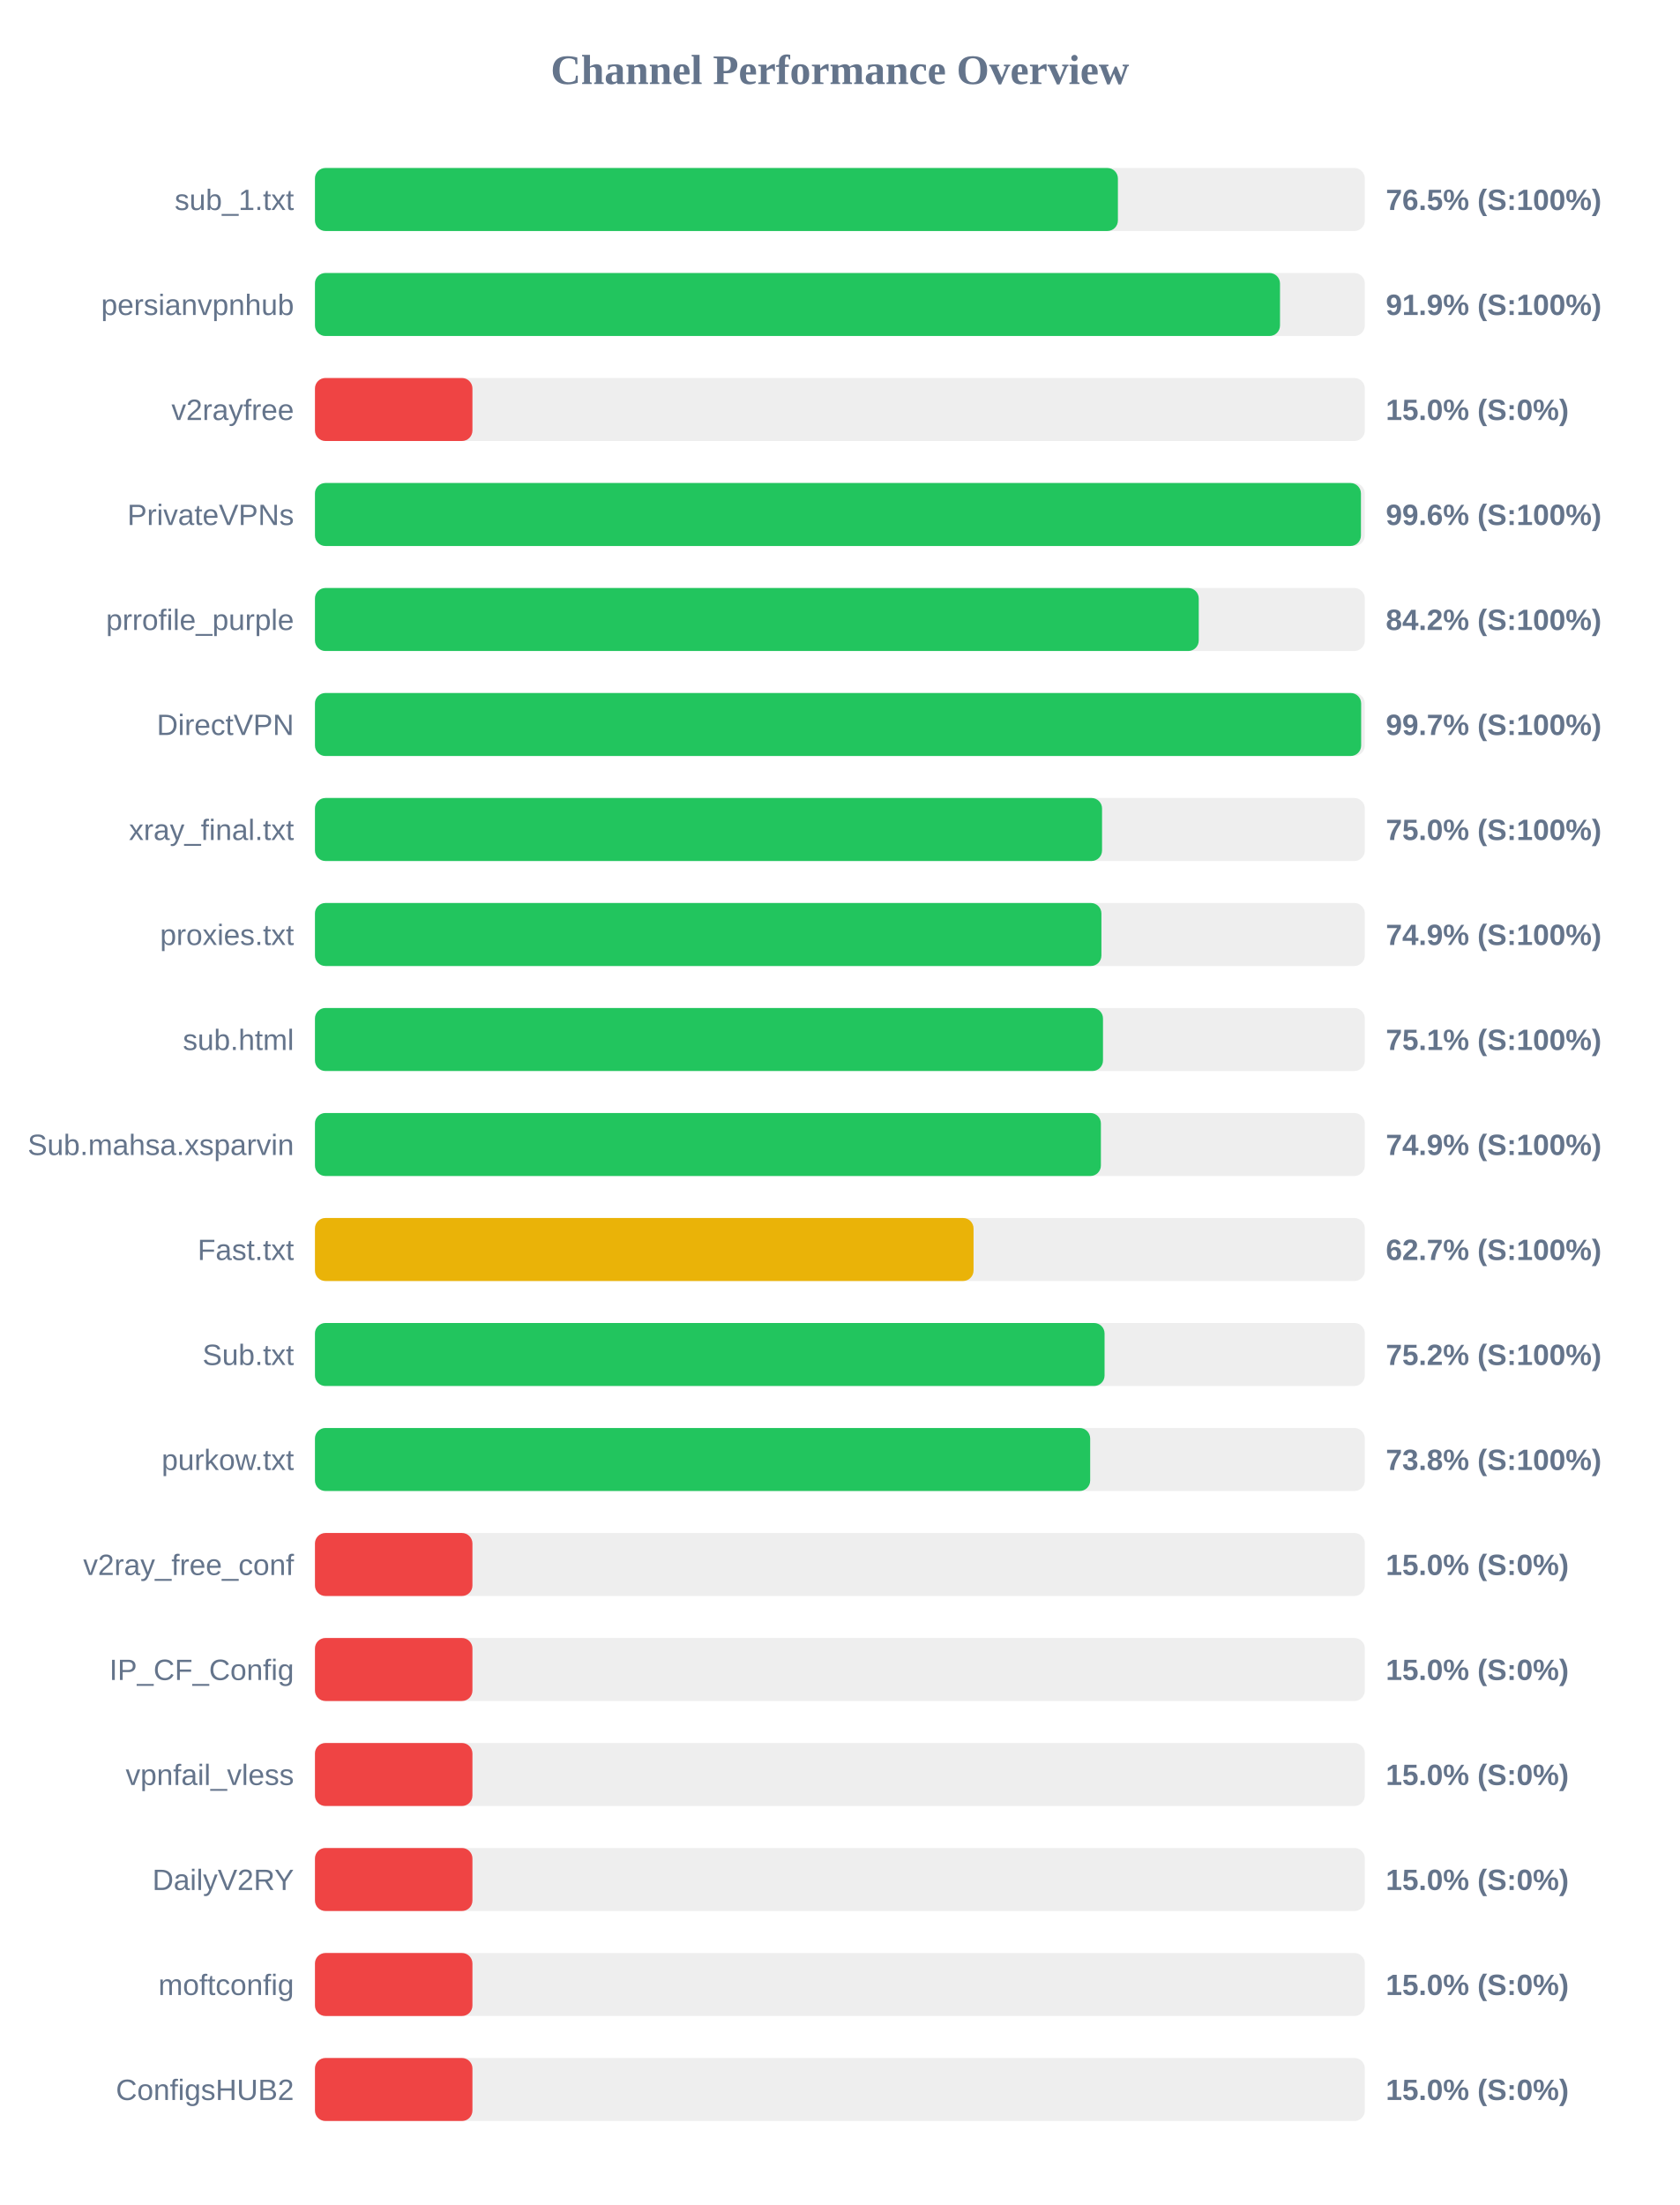
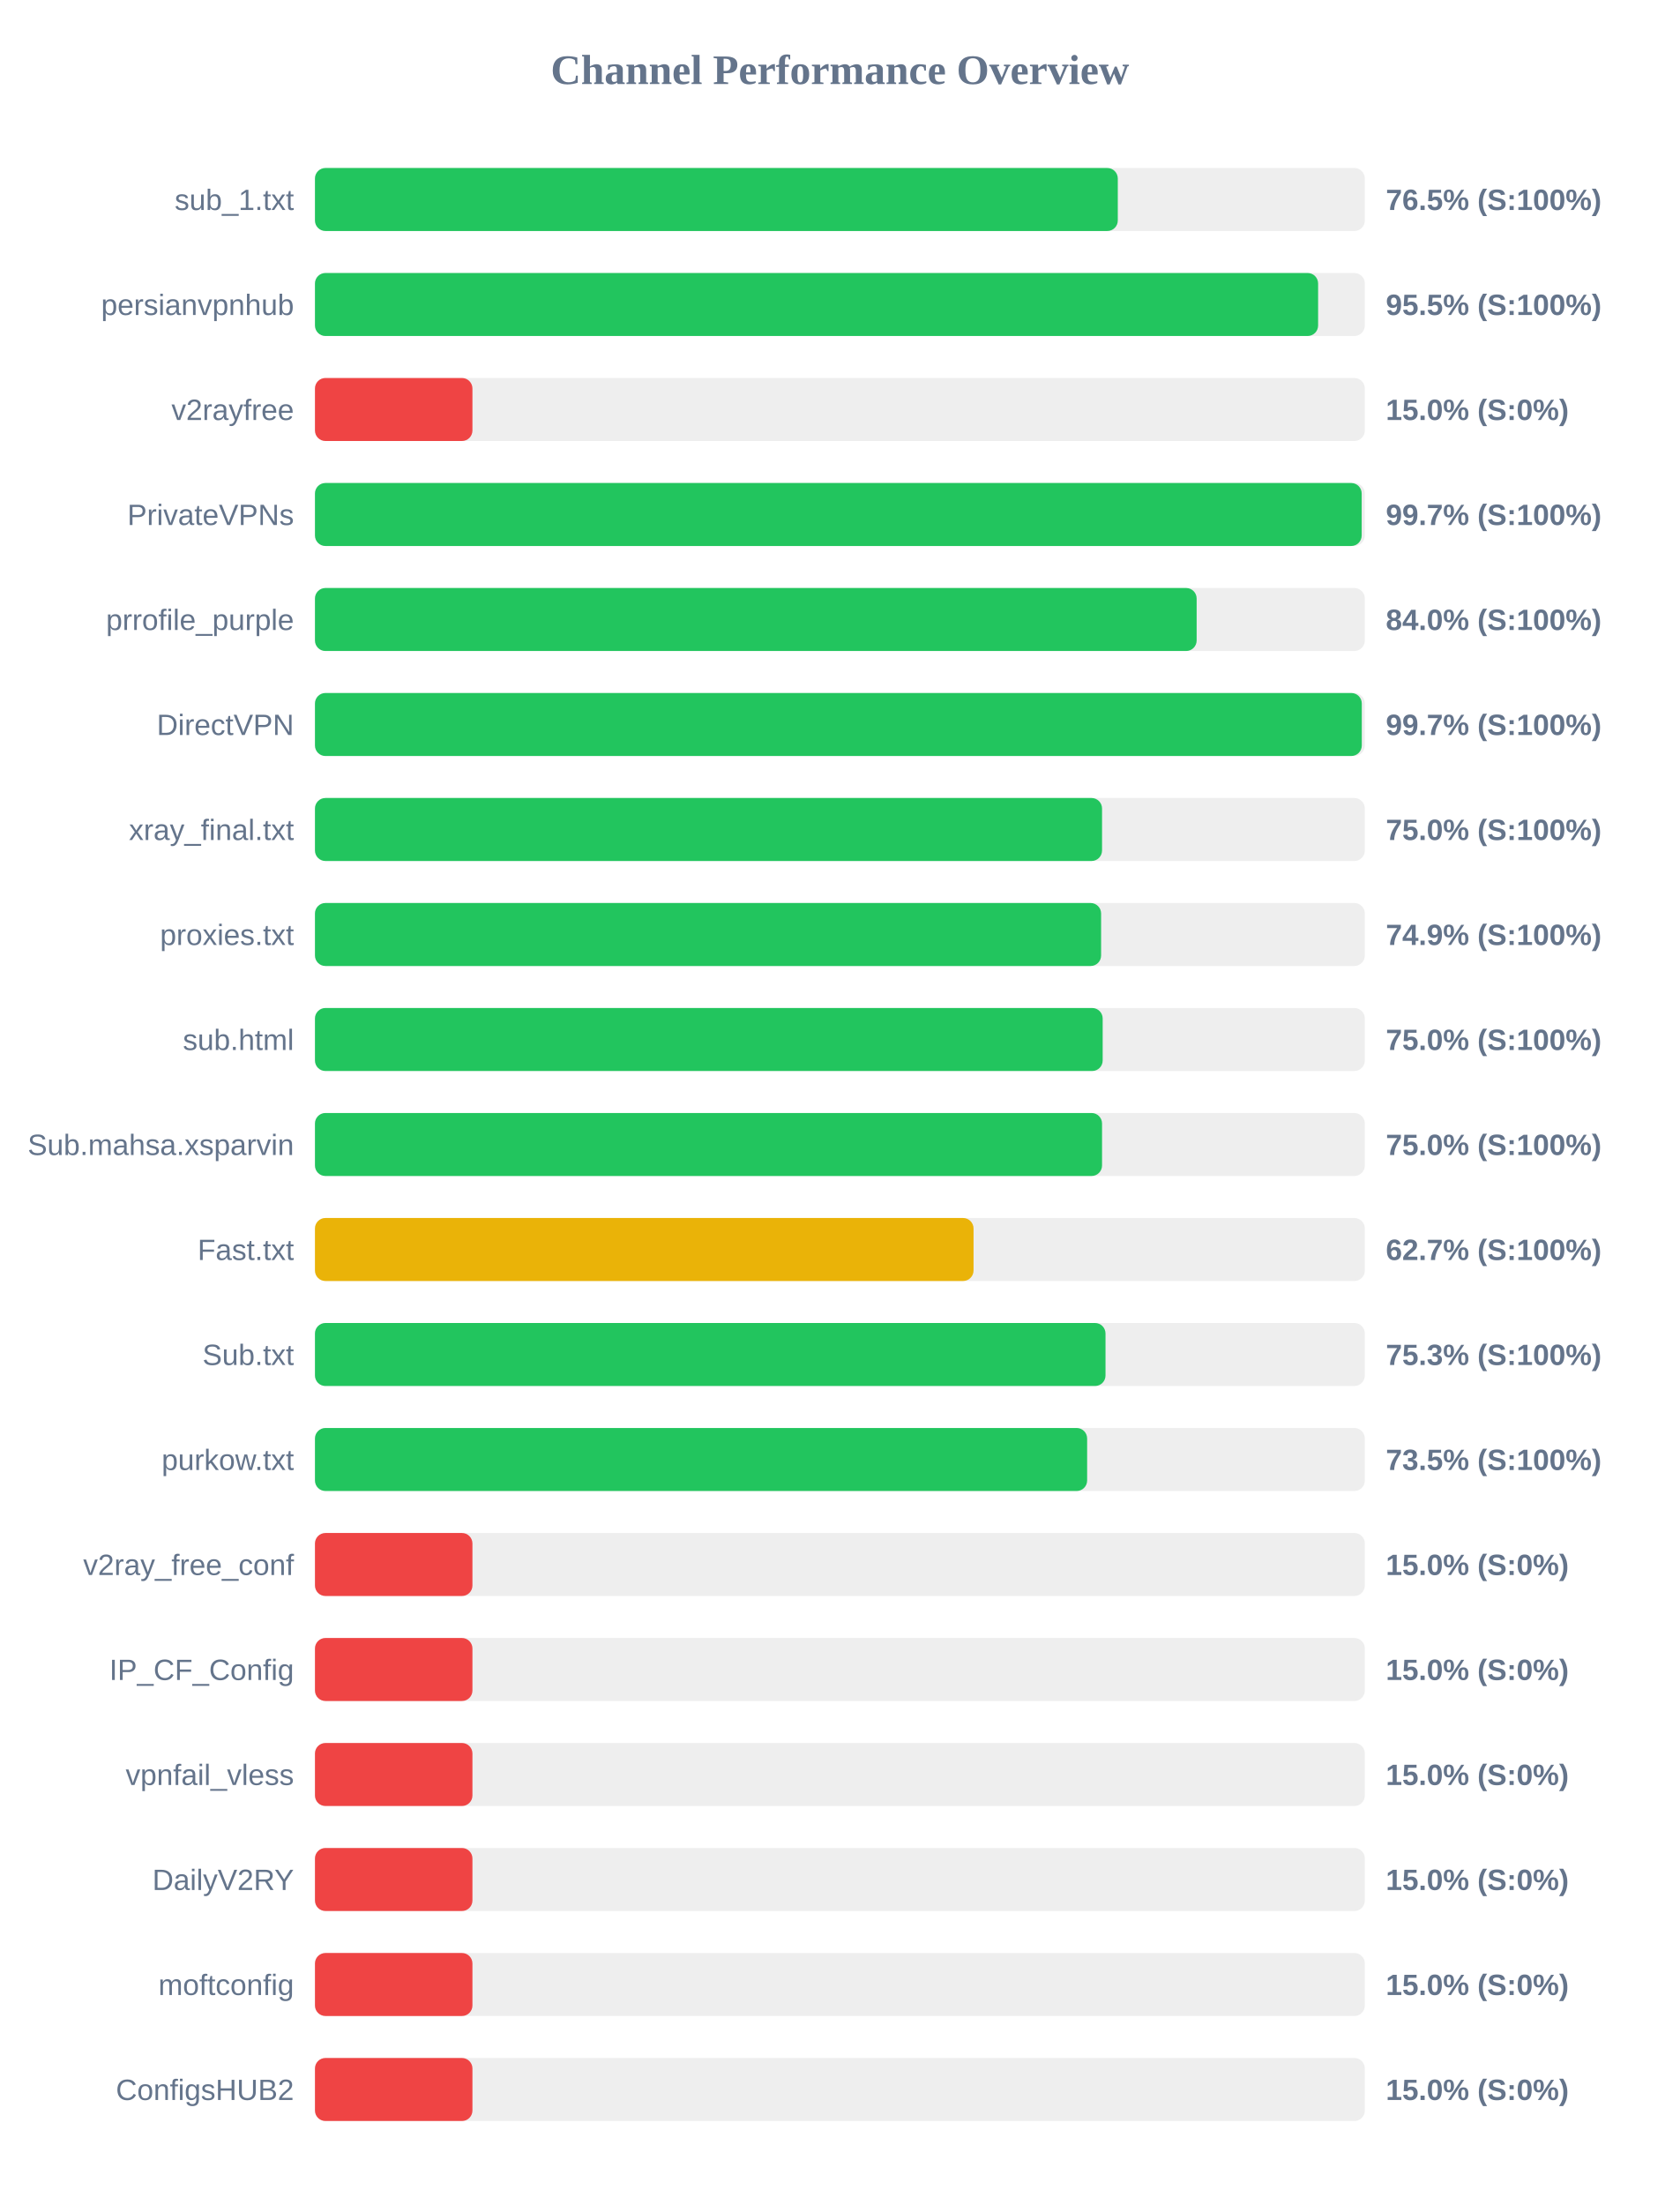
<svg xmlns="http://www.w3.org/2000/svg" width="800" height="1050" version="1.1">
  <style>
        .row { font: 14px Arial; fill: #64748b; }
        .score { font: bold 14px Arial; fill: #64748b; }
    </style>
  <text x="400" y="40" text-anchor="middle" font-size="20px" font-weight="bold" fill="#64748b">Channel Performance Overview</text>
  <rect x="150" y="80" width="500" height="30" fill="#eee" rx="5" />
-   <rect x="150" y="80" width="382.4" height="30" fill="#22c55e" rx="5" />
+   <rect x="150" y="80" width="382.35" height="30" fill="#22c55e" rx="5" />
  <text x="140" y="100" text-anchor="end" class="row">sub_1.txt</text>
  <text x="660" y="100" text-anchor="start" class="score">76.5% (S:100%)</text>
  <rect x="150" y="130" width="500" height="30" fill="#eee" rx="5" />
-   <rect x="150" y="130" width="459.6" height="30" fill="#22c55e" rx="5" />
+   <rect x="150" y="130" width="477.75" height="30" fill="#22c55e" rx="5" />
  <text x="140" y="150" text-anchor="end" class="row">persianvpnhub</text>
-   <text x="660" y="150" text-anchor="start" class="score">91.9% (S:100%)</text>
+   <text x="660" y="150" text-anchor="start" class="score">95.5% (S:100%)</text>
  <rect x="150" y="180" width="500" height="30" fill="#eee" rx="5" />
  <rect x="150" y="180" width="75.0" height="30" fill="#ef4444" rx="5" />
  <text x="140" y="200" text-anchor="end" class="row">v2rayfree</text>
  <text x="660" y="200" text-anchor="start" class="score">15.0% (S:0%)</text>
  <rect x="150" y="230" width="500" height="30" fill="#eee" rx="5" />
-   <rect x="150" y="230" width="498.15" height="30" fill="#22c55e" rx="5" />
+   <rect x="150" y="230" width="498.5" height="30" fill="#22c55e" rx="5" />
  <text x="140" y="250" text-anchor="end" class="row">PrivateVPNs</text>
-   <text x="660" y="250" text-anchor="start" class="score">99.6% (S:100%)</text>
+   <text x="660" y="250" text-anchor="start" class="score">99.7% (S:100%)</text>
  <rect x="150" y="280" width="500" height="30" fill="#eee" rx="5" />
-   <rect x="150" y="280" width="420.9" height="30" fill="#22c55e" rx="5" />
+   <rect x="150" y="280" width="419.9" height="30" fill="#22c55e" rx="5" />
  <text x="140" y="300" text-anchor="end" class="row">prrofile_purple</text>
-   <text x="660" y="300" text-anchor="start" class="score">84.2% (S:100%)</text>
+   <text x="660" y="300" text-anchor="start" class="score">84.0% (S:100%)</text>
  <rect x="150" y="330" width="500" height="30" fill="#eee" rx="5" />
-   <rect x="150" y="330" width="498.25" height="30" fill="#22c55e" rx="5" />
+   <rect x="150" y="330" width="498.55" height="30" fill="#22c55e" rx="5" />
  <text x="140" y="350" text-anchor="end" class="row">DirectVPN</text>
  <text x="660" y="350" text-anchor="start" class="score">99.7% (S:100%)</text>
  <rect x="150" y="380" width="500" height="30" fill="#eee" rx="5" />
  <rect x="150" y="380" width="374.85" height="30" fill="#22c55e" rx="5" />
  <text x="140" y="400" text-anchor="end" class="row">xray_final.txt</text>
  <text x="660" y="400" text-anchor="start" class="score">75.0% (S:100%)</text>
  <rect x="150" y="430" width="500" height="30" fill="#eee" rx="5" />
-   <rect x="150" y="430" width="374.55" height="30" fill="#22c55e" rx="5" />
+   <rect x="150" y="430" width="374.4" height="30" fill="#22c55e" rx="5" />
  <text x="140" y="450" text-anchor="end" class="row">proxies.txt</text>
  <text x="660" y="450" text-anchor="start" class="score">74.9% (S:100%)</text>
  <rect x="150" y="480" width="500" height="30" fill="#eee" rx="5" />
-   <rect x="150" y="480" width="375.3" height="30" fill="#22c55e" rx="5" />
+   <rect x="150" y="480" width="375.15" height="30" fill="#22c55e" rx="5" />
  <text x="140" y="500" text-anchor="end" class="row">sub.html</text>
-   <text x="660" y="500" text-anchor="start" class="score">75.1% (S:100%)</text>
+   <text x="660" y="500" text-anchor="start" class="score">75.0% (S:100%)</text>
  <rect x="150" y="530" width="500" height="30" fill="#eee" rx="5" />
-   <rect x="150" y="530" width="374.3" height="30" fill="#22c55e" rx="5" />
+   <rect x="150" y="530" width="374.85" height="30" fill="#22c55e" rx="5" />
  <text x="140" y="550" text-anchor="end" class="row">Sub.mahsa.xsparvin</text>
-   <text x="660" y="550" text-anchor="start" class="score">74.9% (S:100%)</text>
+   <text x="660" y="550" text-anchor="start" class="score">75.0% (S:100%)</text>
  <rect x="150" y="580" width="500" height="30" fill="#eee" rx="5" />
  <rect x="150" y="580" width="313.65" height="30" fill="#eab308" rx="5" />
  <text x="140" y="600" text-anchor="end" class="row">Fast.txt</text>
  <text x="660" y="600" text-anchor="start" class="score">62.7% (S:100%)</text>
  <rect x="150" y="630" width="500" height="30" fill="#eee" rx="5" />
-   <rect x="150" y="630" width="376.05" height="30" fill="#22c55e" rx="5" />
+   <rect x="150" y="630" width="376.5" height="30" fill="#22c55e" rx="5" />
  <text x="140" y="650" text-anchor="end" class="row">Sub.txt</text>
-   <text x="660" y="650" text-anchor="start" class="score">75.2% (S:100%)</text>
+   <text x="660" y="650" text-anchor="start" class="score">75.3% (S:100%)</text>
  <rect x="150" y="680" width="500" height="30" fill="#eee" rx="5" />
-   <rect x="150" y="680" width="369.2" height="30" fill="#22c55e" rx="5" />
+   <rect x="150" y="680" width="367.75" height="30" fill="#22c55e" rx="5" />
  <text x="140" y="700" text-anchor="end" class="row">purkow.txt</text>
-   <text x="660" y="700" text-anchor="start" class="score">73.8% (S:100%)</text>
+   <text x="660" y="700" text-anchor="start" class="score">73.5% (S:100%)</text>
  <rect x="150" y="730" width="500" height="30" fill="#eee" rx="5" />
  <rect x="150" y="730" width="75.0" height="30" fill="#ef4444" rx="5" />
  <text x="140" y="750" text-anchor="end" class="row">v2ray_free_conf</text>
  <text x="660" y="750" text-anchor="start" class="score">15.0% (S:0%)</text>
  <rect x="150" y="780" width="500" height="30" fill="#eee" rx="5" />
  <rect x="150" y="780" width="75.0" height="30" fill="#ef4444" rx="5" />
  <text x="140" y="800" text-anchor="end" class="row">IP_CF_Config</text>
  <text x="660" y="800" text-anchor="start" class="score">15.0% (S:0%)</text>
  <rect x="150" y="830" width="500" height="30" fill="#eee" rx="5" />
  <rect x="150" y="830" width="75.0" height="30" fill="#ef4444" rx="5" />
  <text x="140" y="850" text-anchor="end" class="row">vpnfail_vless</text>
  <text x="660" y="850" text-anchor="start" class="score">15.0% (S:0%)</text>
  <rect x="150" y="880" width="500" height="30" fill="#eee" rx="5" />
  <rect x="150" y="880" width="75.0" height="30" fill="#ef4444" rx="5" />
  <text x="140" y="900" text-anchor="end" class="row">DailyV2RY</text>
  <text x="660" y="900" text-anchor="start" class="score">15.0% (S:0%)</text>
  <rect x="150" y="930" width="500" height="30" fill="#eee" rx="5" />
  <rect x="150" y="930" width="75.0" height="30" fill="#ef4444" rx="5" />
  <text x="140" y="950" text-anchor="end" class="row">moftconfig</text>
  <text x="660" y="950" text-anchor="start" class="score">15.0% (S:0%)</text>
  <rect x="150" y="980" width="500" height="30" fill="#eee" rx="5" />
  <rect x="150" y="980" width="75.0" height="30" fill="#ef4444" rx="5" />
  <text x="140" y="1000" text-anchor="end" class="row">ConfigsHUB2</text>
  <text x="660" y="1000" text-anchor="start" class="score">15.0% (S:0%)</text>
</svg>
